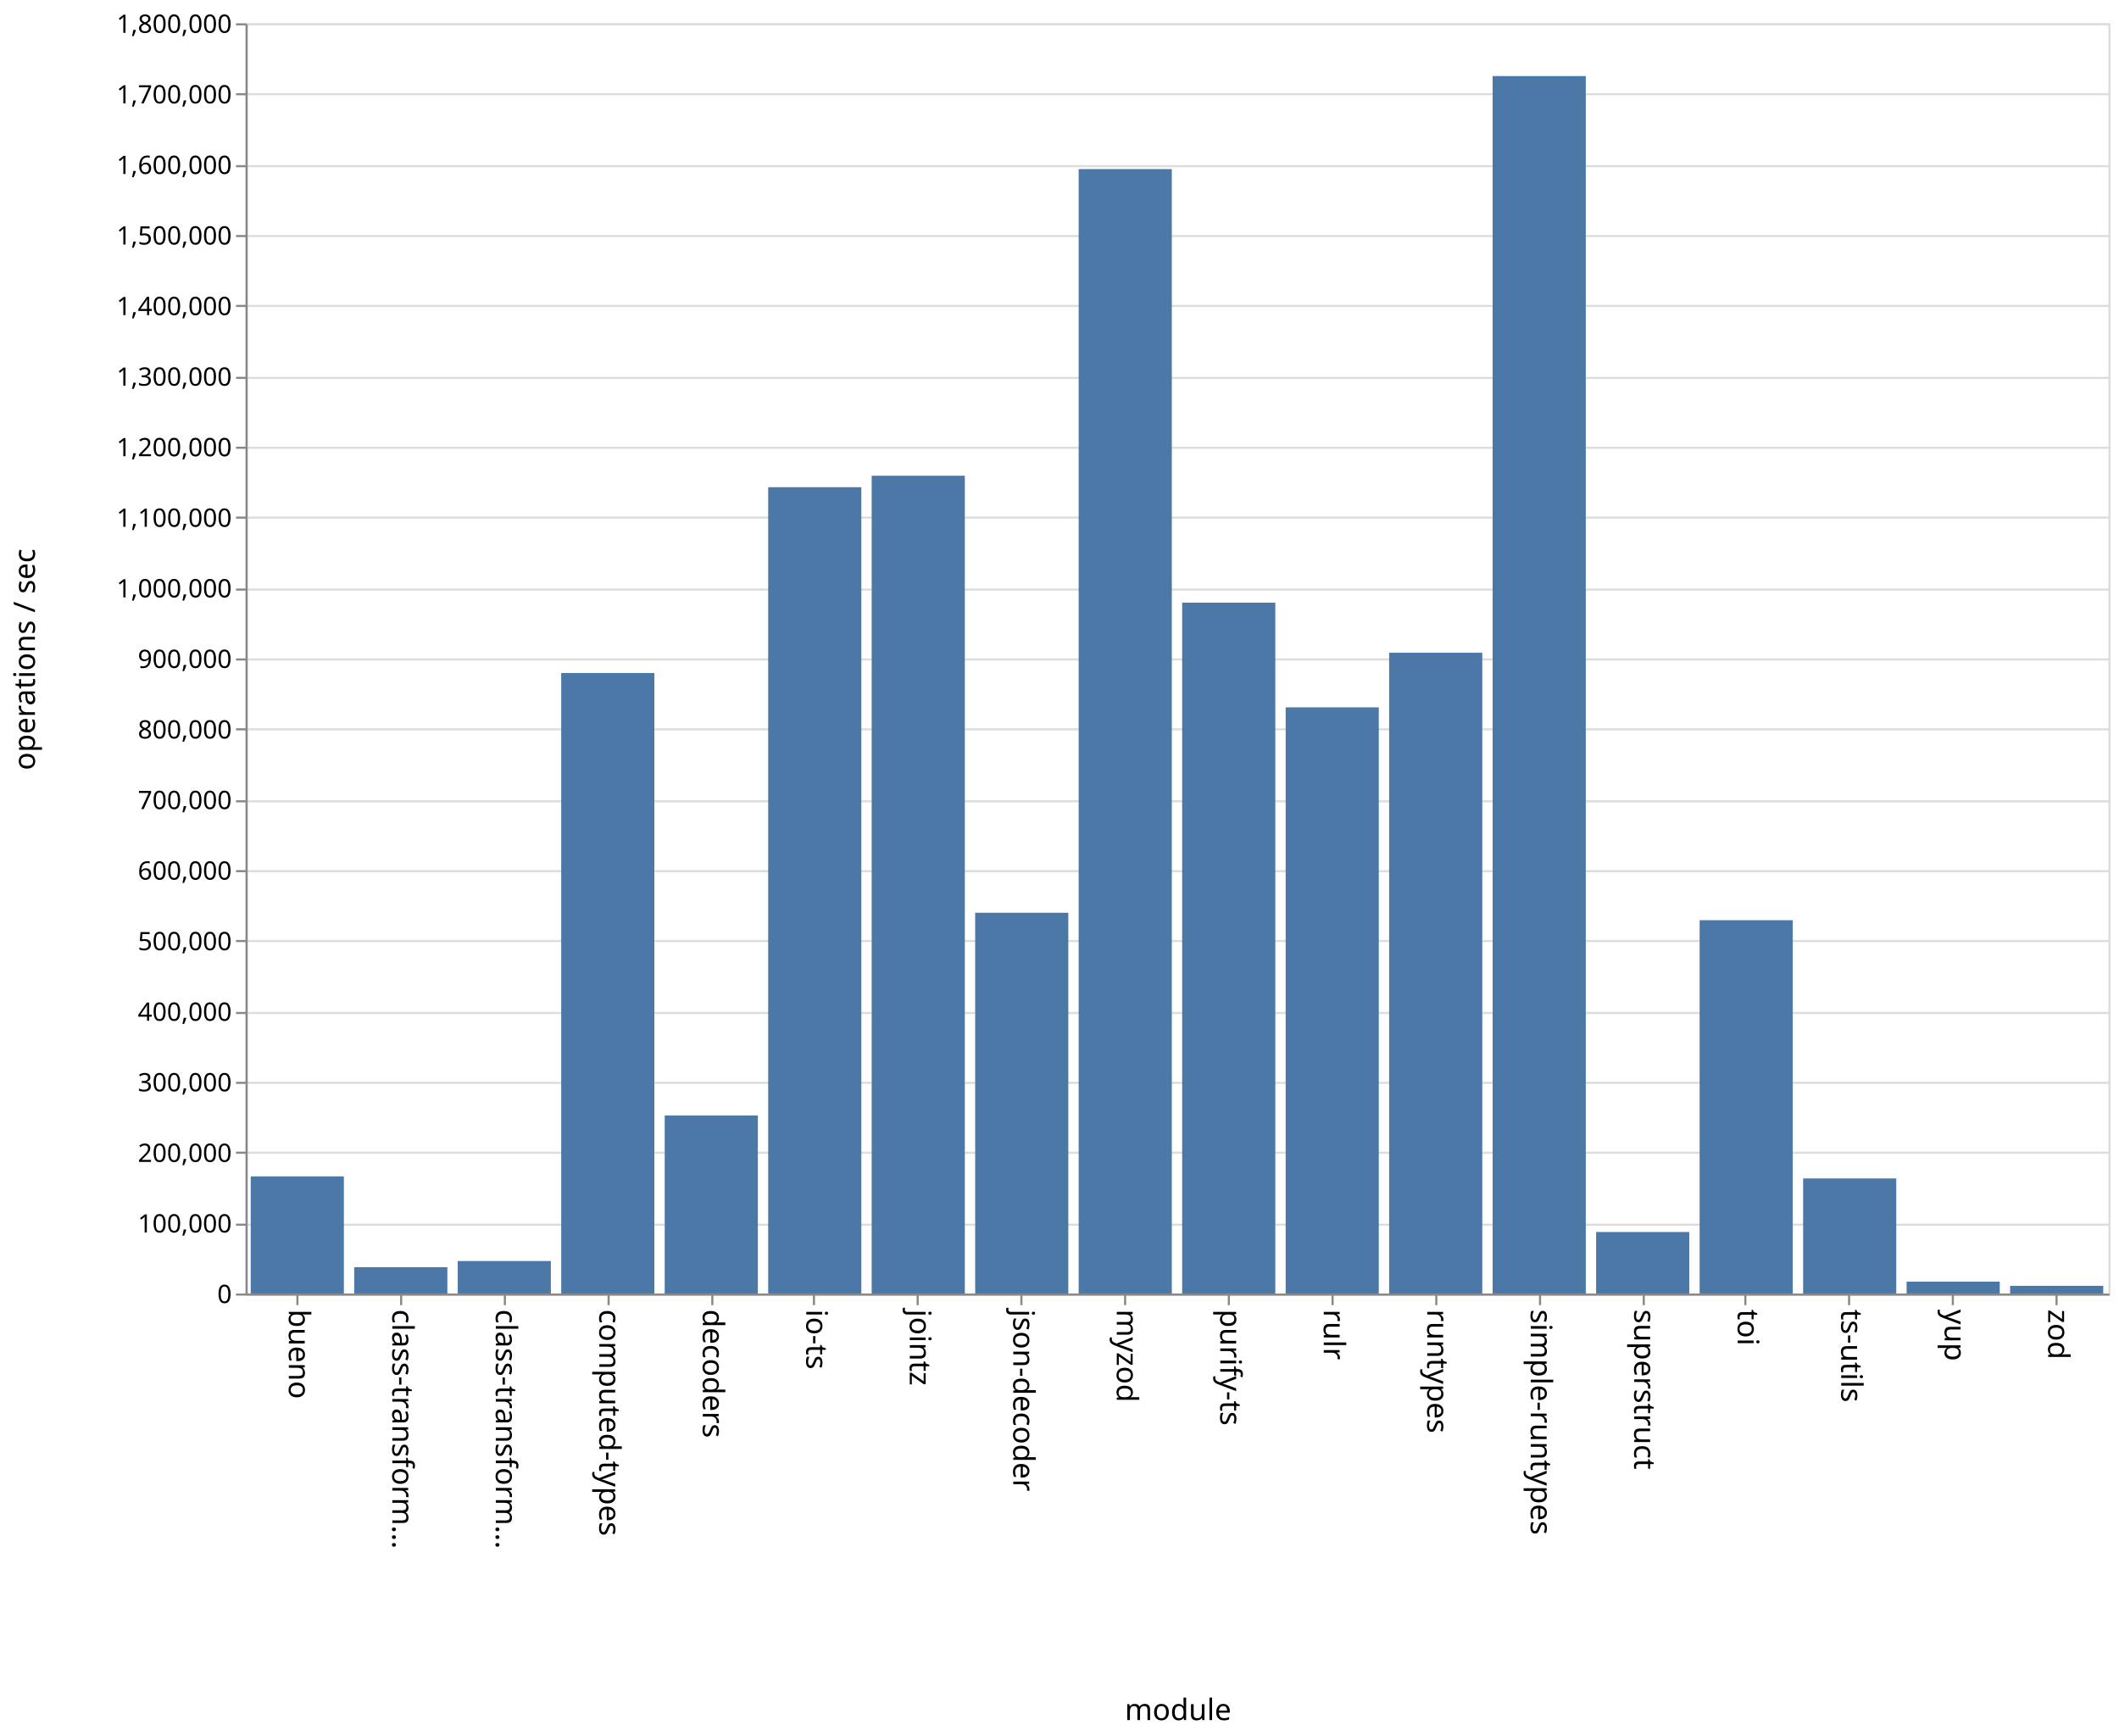
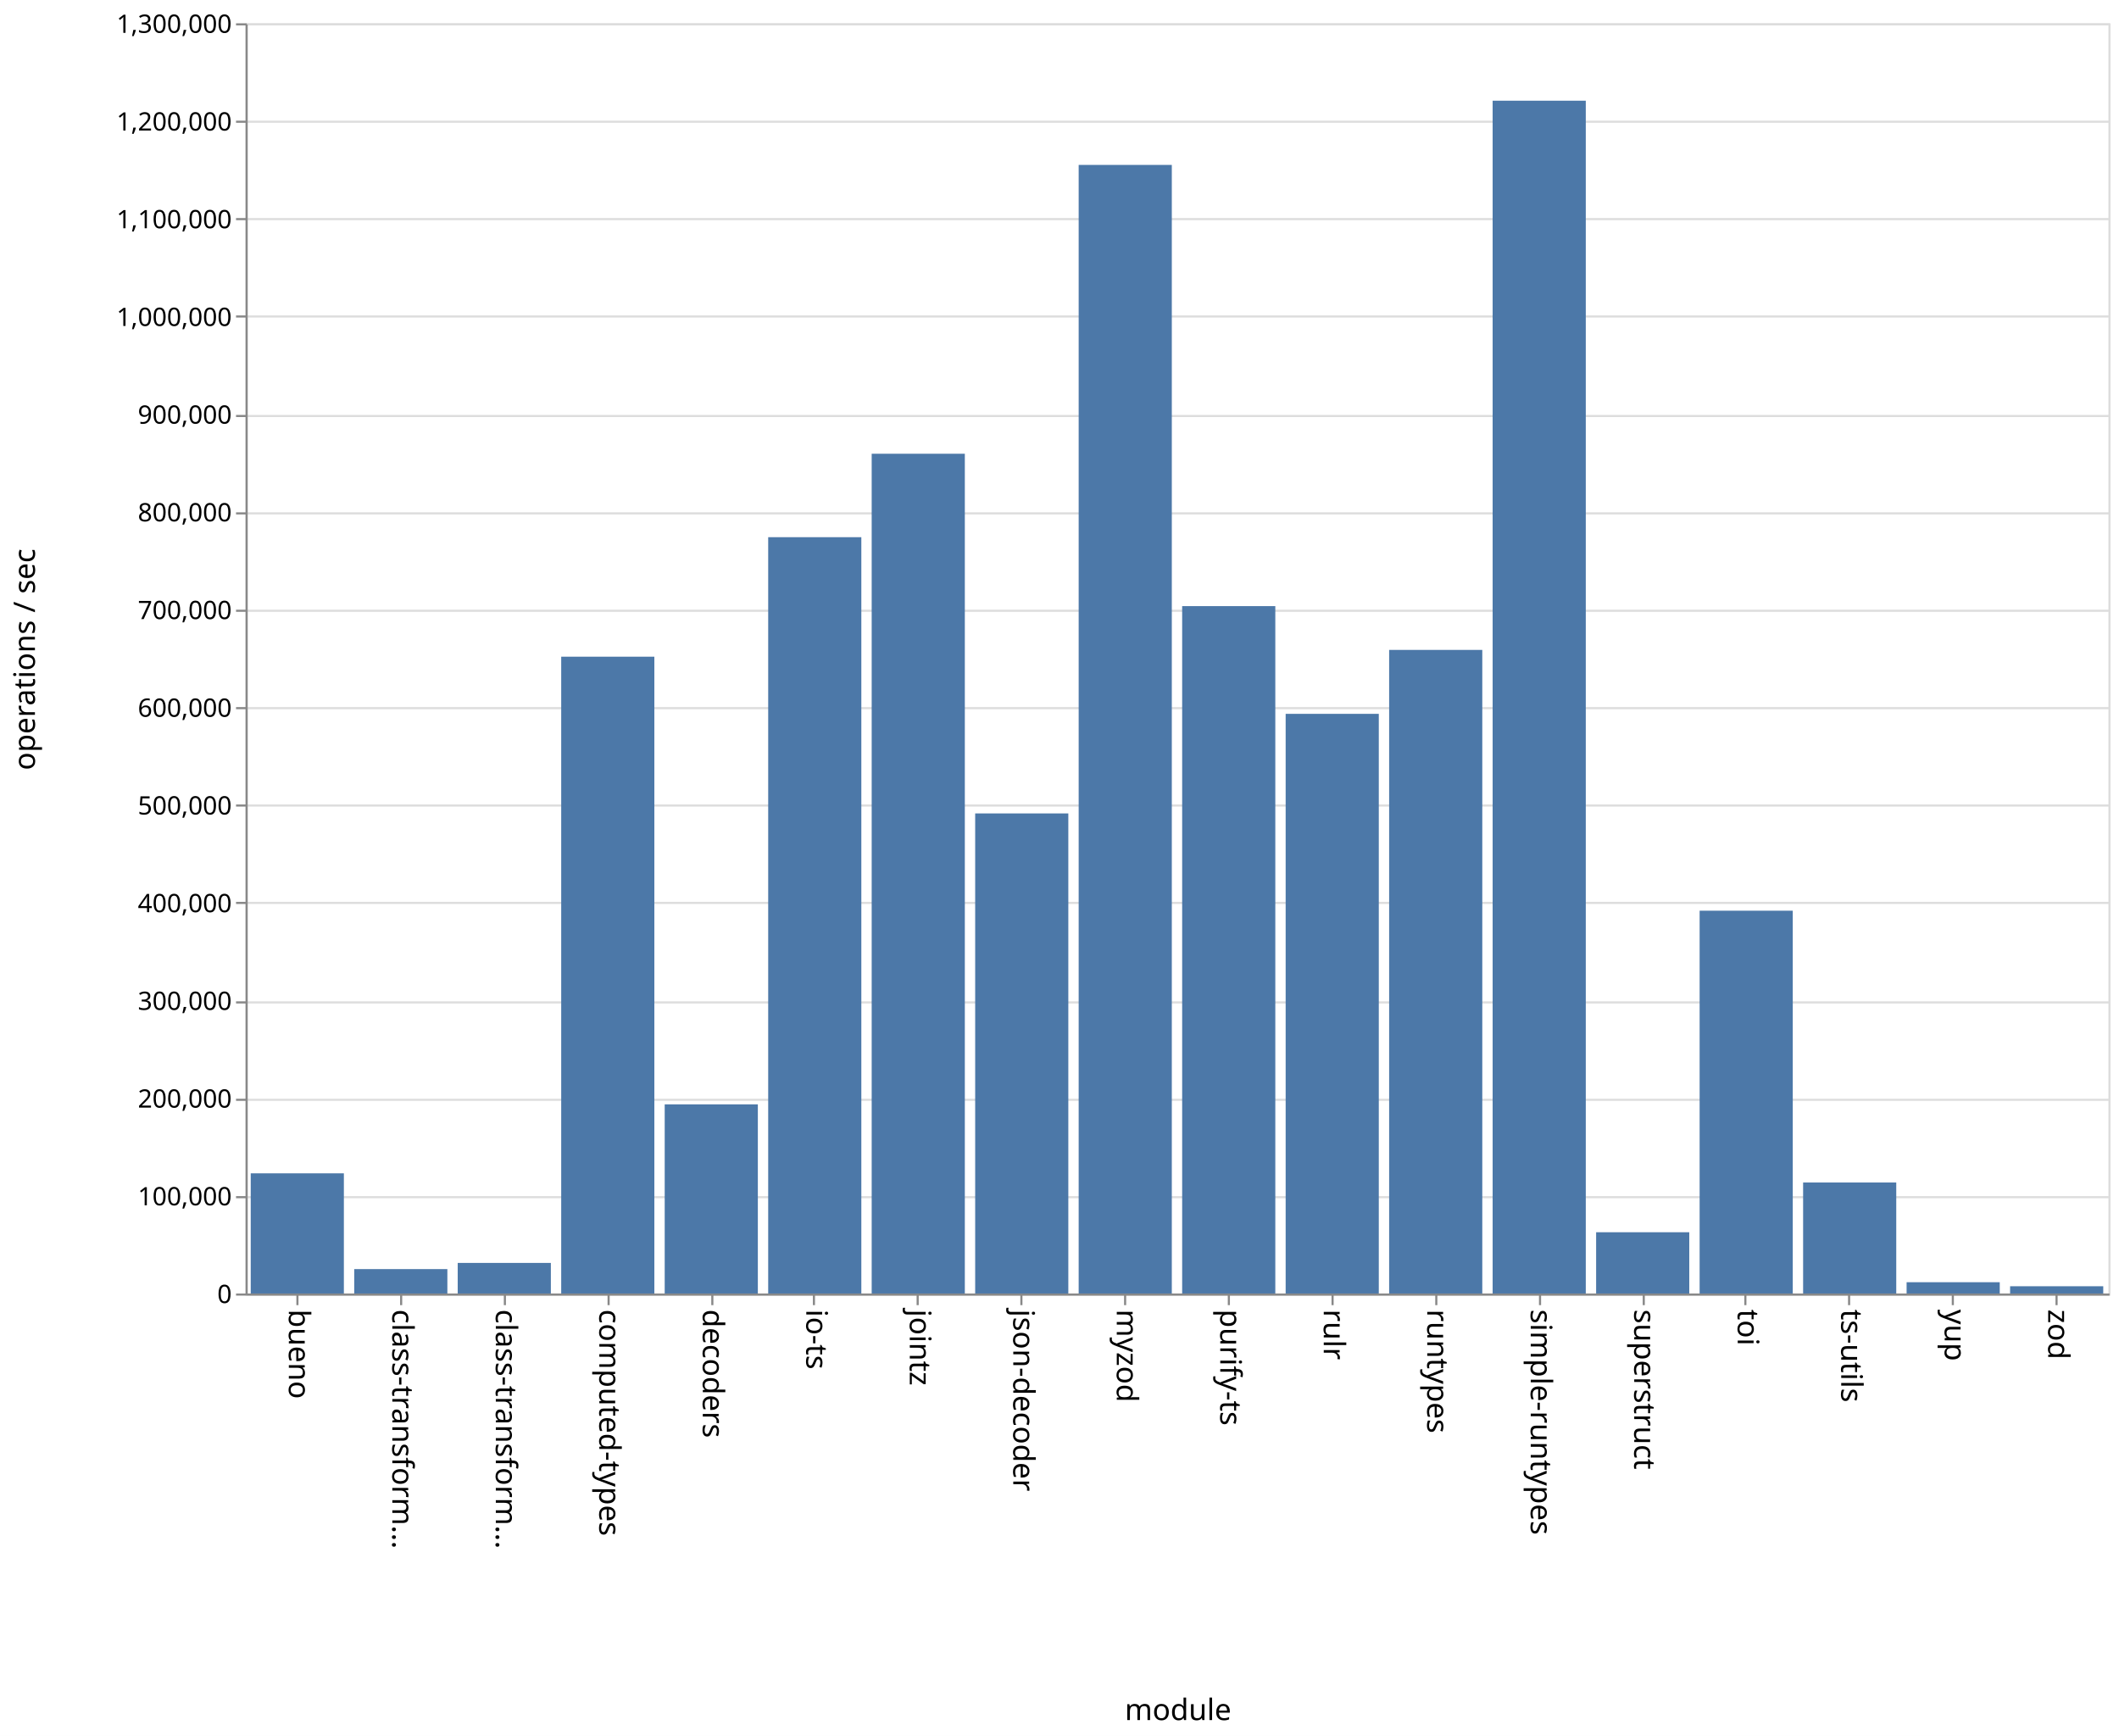
<svg xmlns="http://www.w3.org/2000/svg" class="marks" width="1001" height="820">
  <path fill="#fff" d="M0 0h1001v820H0z" />
  <g class="mark-group role-frame root" aria-roledescription="group mark container" fill="none" stroke-miterlimit="10">
    <path class="background" aria-hidden="true" d="M116.5 11.5h880v600h-880z" stroke="#ddd" />
    <g class="mark-group role-axis" aria-hidden="true">
      <path class="background" aria-hidden="true" d="M116.5 11.5z" pointer-events="none" />
      <g class="mark-rule role-axis-grid" pointer-events="none" stroke="#ddd">
-         <path d="M116.5 611.5h880M116.5 578.5h880M116.5 544.5h880M116.5 511.5h880M116.5 478.5h880M116.5 444.5h880M116.5 411.5h880M116.5 378.5h880M116.5 344.5h880M116.5 311.5h880M116.5 278.5h880M116.5 244.5h880M116.5 211.5h880M116.5 178.5h880M116.5 144.5h880M116.5 111.5h880M116.5 78.5h880M116.5 44.5h880M116.5 11.5h880" />
+         <path d="M116.5 611.5h880M116.5 565.5h880M116.5 519.5h880M116.5 473.5h880M116.5 426.5h880M116.5 380.5h880M116.5 334.5h880M116.5 288.5h880M116.5 242.5h880M116.5 196.5h880M116.5 149.5h880M116.5 103.5h880M116.5 57.5h880M116.5 11.5h880" />
      </g>
    </g>
    <g class="mark-group role-axis" aria-roledescription="axis" aria-label="X-axis titled 'module' for a discrete scale with 18 values: bueno, class-transformer-validator-async, class-transformer-validator-sync, computed-types, decoders, ending with zod">
      <path class="background" aria-hidden="true" d="M116.5 611.5z" pointer-events="none" />
      <g class="mark-rule role-axis-tick" pointer-events="none" stroke="#888">
        <path d="M140.5 611.5v5M189.5 611.5v5M238.5 611.5v5M287.5 611.5v5M336.5 611.5v5M384.5 611.5v5M433.5 611.5v5M482.5 611.5v5M531.5 611.5v5M580.5 611.5v5M629.5 611.5v5M678.5 611.5v5M727.5 611.5v5M776.5 611.5v5M824.5 611.5v5M873.5 611.5v5M922.5 611.5v5M971.5 611.5v5" />
      </g>
      <g class="mark-text role-axis-label" pointer-events="none" font-family="sans-serif" font-size="14" fill="#000">
        <text transform="rotate(90 -241.028 377.472)">
                    bueno
                </text>
        <text transform="rotate(90 -216.583 401.917)">
                    class-transform…
                </text>
        <text transform="rotate(90 -192.139 426.361)">
                    class-transform…
                </text>
        <text transform="rotate(90 -167.694 450.806)">
                    computed-types
                </text>
        <text transform="rotate(90 -143.25 475.25)">
                    decoders
                </text>
        <text transform="rotate(90 -118.806 499.694)">
                    io-ts
                </text>
        <text transform="rotate(90 -94.361 524.139)">
                    jointz
                </text>
        <text transform="rotate(90 -69.917 548.583)">
                    json-decoder
                </text>
        <text transform="rotate(90 -45.472 573.028)">
                    myzod
                </text>
        <text transform="rotate(90 -21.028 597.472)">
                    purify-ts
                </text>
        <text transform="rotate(90 3.417 621.917)">
                    rulr
                </text>
        <text transform="rotate(90 27.861 646.361)">
                    runtypes
                </text>
        <text transform="rotate(90 52.306 670.806)">
                    simple-runtypes
                </text>
        <text transform="rotate(90 76.75 695.25)">
                    superstruct
                </text>
        <text transform="rotate(90 101.194 719.694)">
                    toi
                </text>
        <text transform="rotate(90 125.639 744.139)">
                    ts-utils
                </text>
        <text transform="rotate(90 150.083 768.583)">
                    yup
                </text>
        <text transform="rotate(90 174.528 793.028)">
                    zod
                </text>
      </g>
      <path stroke="#888" d="M116.5 611.5h880" pointer-events="none" />
      <text text-anchor="middle" transform="translate(556.5 812.5)" font-family="sans-serif" font-size="14" fill="#000" pointer-events="none">
                module
            </text>
    </g>
-     <g class="mark-group role-axis" aria-roledescription="axis" aria-label="Y-axis titled 'operations / sec' for a linear scale with values from 0 to 1,800,000">
+     <g class="mark-group role-axis" aria-roledescription="axis" aria-label="Y-axis titled 'operations / sec' for a linear scale with values from 0 to 1,300,000">
      <path class="background" aria-hidden="true" d="M116.5 11.5z" pointer-events="none" />
      <g class="mark-rule role-axis-tick" pointer-events="none" stroke="#888">
-         <path d="M116.5 611.5h-5M116.5 578.5h-5M116.5 544.5h-5M116.5 511.5h-5M116.5 478.5h-5M116.5 444.5h-5M116.5 411.5h-5M116.5 378.5h-5M116.5 344.5h-5M116.5 311.5h-5M116.5 278.5h-5M116.5 244.5h-5M116.5 211.5h-5M116.5 178.5h-5M116.5 144.5h-5M116.5 111.5h-5M116.5 78.5h-5M116.5 44.5h-5M116.5 11.5h-5" />
+         <path d="M116.5 611.5h-5M116.5 565.5h-5M116.5 519.5h-5M116.5 473.5h-5M116.5 426.5h-5M116.5 380.5h-5M116.5 334.5h-5M116.5 288.5h-5M116.5 242.5h-5M116.5 196.5h-5M116.5 149.5h-5M116.5 103.5h-5M116.5 57.5h-5M116.5 11.5h-5" />
      </g>
      <g class="mark-text role-axis-label" pointer-events="none" text-anchor="end" font-family="sans-serif" font-size="12" fill="#000">
        <text transform="translate(109.5 615.5)">
                    0
                </text>
-         <text transform="translate(109.5 582.167)">
+         <text transform="translate(109.5 569.346)">
                    100,000
                </text>
-         <text transform="translate(109.5 548.833)">
+         <text transform="translate(109.5 523.192)">
                    200,000
                </text>
-         <text transform="translate(109.5 515.5)">
+         <text transform="translate(109.5 477.038)">
                    300,000
                </text>
-         <text transform="translate(109.5 482.167)">
+         <text transform="translate(109.5 430.885)">
                    400,000
                </text>
-         <text transform="translate(109.5 448.833)">
+         <text transform="translate(109.5 384.73)">
                    500,000
                </text>
-         <text transform="translate(109.5 415.5)">
+         <text transform="translate(109.5 338.577)">
                    600,000
                </text>
-         <text transform="translate(109.5 382.167)">
+         <text transform="translate(109.5 292.423)">
                    700,000
                </text>
-         <text transform="translate(109.5 348.833)">
+         <text transform="translate(109.5 246.27)">
                    800,000
                </text>
-         <text transform="translate(109.5 315.5)">
+         <text transform="translate(109.5 200.115)">
                    900,000
                </text>
-         <text transform="translate(109.5 282.167)">
+         <text transform="translate(109.5 153.962)">
                    1,000,000
                </text>
-         <text transform="translate(109.5 248.833)">
+         <text transform="translate(109.5 107.808)">
                    1,100,000
                </text>
-         <text transform="translate(109.5 215.5)">
+         <text transform="translate(109.5 61.654)">
                    1,200,000
                </text>
-         <text transform="translate(109.5 182.167)">
+         <text transform="translate(109.5 15.5)">
                    1,300,000
-                 </text>
-         <text transform="translate(109.5 148.833)">
-                     1,400,000
-                 </text>
-         <text transform="translate(109.5 115.5)">
-                     1,500,000
-                 </text>
-         <text transform="translate(109.5 82.167)">
-                     1,600,000
-                 </text>
-         <text transform="translate(109.5 48.833)">
-                     1,700,000
-                 </text>
-         <text transform="translate(109.5 15.5)">
-                     1,800,000
                </text>
      </g>
      <path stroke="#888" d="M116.5 611.5v-600" pointer-events="none" />
      <text text-anchor="middle" transform="rotate(-90 164 147.5)" font-family="sans-serif" font-size="14" fill="#000" pointer-events="none">
                operations / sec
            </text>
    </g>
    <g class="mark-rect role-mark marks" aria-roledescription="rect mark container" fill="#4c78a8">
-       <path aria-label="operations / sec: 165973; module: bueno" aria-roledescription="bar" d="M118.444 555.676h44V611h-44z" />
-       <path aria-label="operations / sec: 37314; module: class-transformer-validator-async" aria-roledescription="bar" d="M167.333 598.562h44V611h-44z" />
-       <path aria-label="operations / sec: 46046; module: class-transformer-validator-sync" aria-roledescription="bar" d="M216.222 595.651h44V611h-44z" />
-       <path aria-label="operations / sec: 879313; module: computed-types" aria-roledescription="bar" d="M265.111 317.896h44V611h-44z" />
-       <path aria-label="operations / sec: 252271; module: decoders" aria-roledescription="bar" d="M314 526.91h44V611h-44z" />
-       <path aria-label="operations / sec: 1142589; module: io-ts" aria-roledescription="bar" d="M362.889 230.137h44V611h-44z" />
-       <path aria-label="operations / sec: 1158847; module: jointz" aria-roledescription="bar" d="M411.778 224.718h44V611h-44z" />
-       <path aria-label="operations / sec: 539557; module: json-decoder" aria-roledescription="bar" d="M460.667 431.148h44V611h-44z" />
-       <path aria-label="operations / sec: 1593372; module: myzod" aria-roledescription="bar" d="M509.556 79.876h44V611h-44z" />
-       <path aria-label="operations / sec: 979019; module: purify-ts" aria-roledescription="bar" d="M558.444 284.66h44V611h-44z" />
-       <path aria-label="operations / sec: 830610; module: rulr" aria-roledescription="bar" d="M607.333 334.13h44V611h-44z" />
-       <path aria-label="operations / sec: 908031; module: runtypes" aria-roledescription="bar" d="M656.222 308.323h44V611h-44z" />
-       <path aria-label="operations / sec: 1725203; module: simple-runtypes" aria-roledescription="bar" d="M705.111 35.932h44V611h-44z" />
-       <path aria-label="operations / sec: 87163; module: superstruct" aria-roledescription="bar" d="M754 581.946h44V611h-44z" />
-       <path aria-label="operations / sec: 528975; module: toi" aria-roledescription="bar" d="M802.889 434.675h44V611h-44z" />
-       <path aria-label="operations / sec: 163036; module: ts-utils" aria-roledescription="bar" d="M851.778 556.655h44V611h-44z" />
-       <path aria-label="operations / sec: 16811; module: yup" aria-roledescription="bar" d="M900.667 605.396h44V611h-44z" />
-       <path aria-label="operations / sec: 10858; module: zod" aria-roledescription="bar" d="M949.556 607.38h44V611h-44z" />
+       <path aria-label="operations / sec: 122984; module: bueno" aria-roledescription="bar" d="M118.444 554.238h44V611h-44z" />
+       <path aria-label="operations / sec: 24970; module: class-transformer-validator-async" aria-roledescription="bar" d="M167.333 599.475h44V611h-44z" />
+       <path aria-label="operations / sec: 31300; module: class-transformer-validator-sync" aria-roledescription="bar" d="M216.222 596.554h44V611h-44z" />
+       <path aria-label="operations / sec: 651747; module: computed-types" aria-roledescription="bar" d="M265.111 310.194h44V611h-44z" />
+       <path aria-label="operations / sec: 193588; module: decoders" aria-roledescription="bar" d="M314 521.652h44V611h-44z" />
+       <path aria-label="operations / sec: 774051; module: io-ts" aria-roledescription="bar" d="M362.889 253.746h44V611h-44z" />
+       <path aria-label="operations / sec: 859452; module: jointz" aria-roledescription="bar" d="M411.778 214.33h44V611h-44z" />
+       <path aria-label="operations / sec: 491338; module: json-decoder" aria-roledescription="bar" d="M460.667 384.229h44V611h-44z" />
+       <path aria-label="operations / sec: 1155051; module: myzod" aria-roledescription="bar" d="M509.556 77.9h44V611h-44z" />
+       <path aria-label="operations / sec: 703508; module: purify-ts" aria-roledescription="bar" d="M558.444 286.304h44V611h-44z" />
+       <path aria-label="operations / sec: 593244; module: rulr" aria-roledescription="bar" d="M607.333 337.195h44V611h-44z" />
+       <path aria-label="operations / sec: 658681; module: runtypes" aria-roledescription="bar" d="M656.222 306.993h44V611h-44z" />
+       <path aria-label="operations / sec: 1220770; module: simple-runtypes" aria-roledescription="bar" d="M705.111 47.568h44V611h-44z" />
+       <path aria-label="operations / sec: 62695; module: superstruct" aria-roledescription="bar" d="M754 582.064h44V611h-44z" />
+       <path aria-label="operations / sec: 391773; module: toi" aria-roledescription="bar" d="M802.889 430.182h44V611h-44z" />
+       <path aria-label="operations / sec: 113603; module: ts-utils" aria-roledescription="bar" d="M851.778 558.568h44V611h-44z" />
+       <path aria-label="operations / sec: 11549; module: yup" aria-roledescription="bar" d="M900.667 605.67h44V611h-44z" />
+       <path aria-label="operations / sec: 7422; module: zod" aria-roledescription="bar" d="M949.556 607.574h44V611h-44z" />
    </g>
  </g>
</svg>
